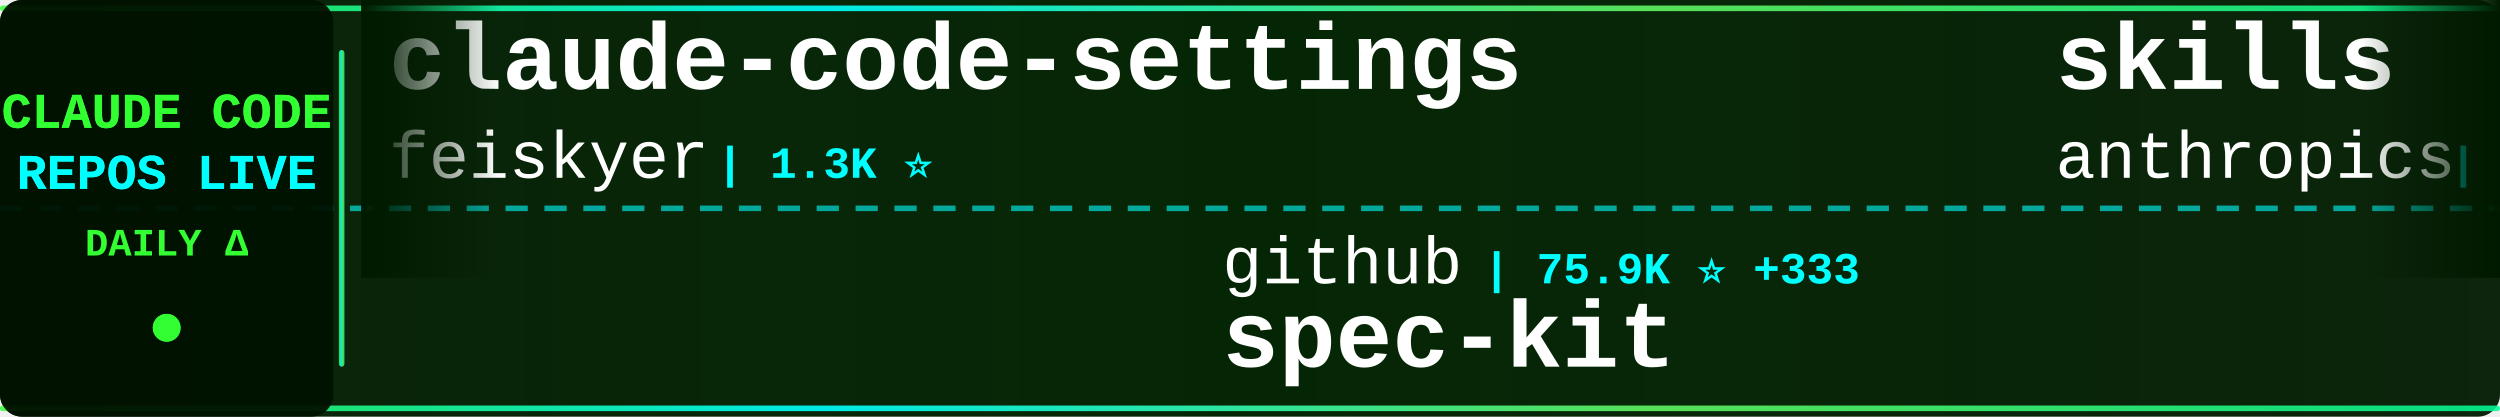
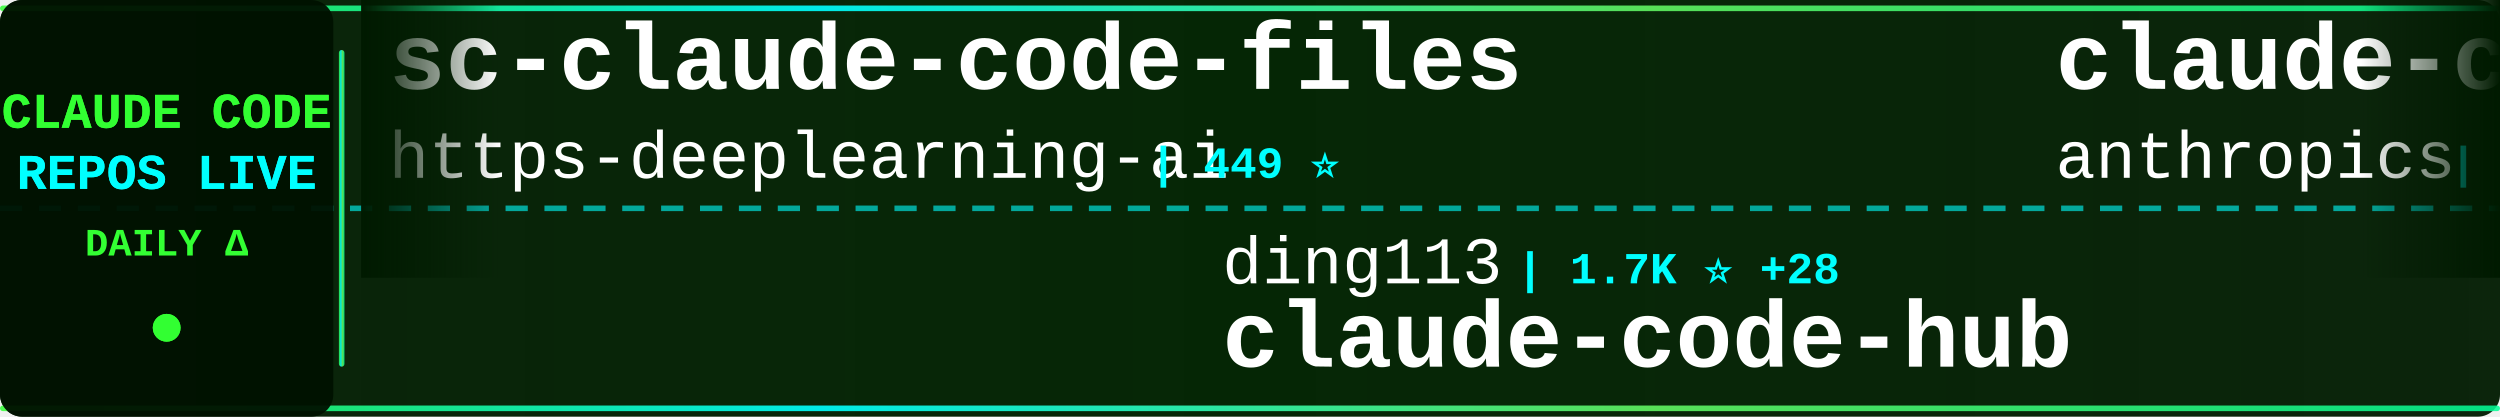
<svg xmlns="http://www.w3.org/2000/svg" width="900" height="150">
  <defs>
    <linearGradient id="tickerBg" x1="0%" y1="0%" x2="100%" y2="0%">
      <stop offset="0%" style="stop-color:#001a00;stop-opacity:0.95" />
      <stop offset="50%" style="stop-color:#002200;stop-opacity:0.98" />
      <stop offset="100%" style="stop-color:#001a00;stop-opacity:0.95" />
    </linearGradient>
    <linearGradient id="borderGrad" x1="0%" y1="0%" x2="100%" y2="0%">
      <stop offset="0%" style="stop-color:#33ff33;stop-opacity:0.85">
        <animate attributeName="stop-opacity" values="0.85;1;0.85" dur="2s" repeatCount="indefinite" />
      </stop>
      <stop offset="33%" style="stop-color:#00ffff;stop-opacity:0.9">
        <animate attributeName="stop-opacity" values="0.9;1;0.9" dur="2.2s" repeatCount="indefinite" />
      </stop>
      <stop offset="66%" style="stop-color:#66ff66;stop-opacity:0.85">
        <animate attributeName="stop-opacity" values="0.85;1;0.85" dur="1.8s" repeatCount="indefinite" />
      </stop>
      <stop offset="100%" style="stop-color:#00ff99;stop-opacity:0.85">
        <animate attributeName="stop-opacity" values="0.85;1;0.85" dur="2s" repeatCount="indefinite" />
      </stop>
    </linearGradient>
    <filter id="textGlow">
      <feGaussianBlur stdDeviation="0.1" result="coloredBlur" />
      <feMerge>
        <feMergeNode in="coloredBlur" />
        <feMergeNode in="SourceGraphic" />
      </feMerge>
    </filter>
    <filter id="metricGlow">
      <feGaussianBlur stdDeviation="0.2" result="coloredBlur" />
      <feMerge>
        <feMergeNode in="coloredBlur" />
        <feMergeNode in="SourceGraphic" />
      </feMerge>
    </filter>
    <linearGradient id="leftFade" x1="0%" y1="0%" x2="100%" y2="0%">
      <stop offset="0%" style="stop-color:#001a00;stop-opacity:1" />
      <stop offset="100%" style="stop-color:#001a00;stop-opacity:0" />
    </linearGradient>
    <linearGradient id="rightFade" x1="0%" y1="0%" x2="100%" y2="0%">
      <stop offset="0%" style="stop-color:#001a00;stop-opacity:0" />
      <stop offset="100%" style="stop-color:#001a00;stop-opacity:1" />
    </linearGradient>
  </defs>
  <rect width="900" height="150" fill="url(#tickerBg)" rx="8" />
  <rect x="0" y="2" width="900" height="2" fill="url(#borderGrad)" rx="1" />
  <rect x="0" y="146" width="900" height="2" fill="url(#borderGrad)" rx="1" />
  <line x1="0" y1="75" x2="900" y2="75" stroke="#00ffff" stroke-width="2" stroke-dasharray="8 6" opacity="0.6" />
  <rect x="0" y="0" width="120" height="150" fill="#001100" opacity="0.95" rx="8" />
  <text x="60" y="46" font-family="'Courier New', monospace" font-size="18" font-weight="bold" fill="#33ff33" text-anchor="middle" filter="url(#textGlow)">
    CLAUDE CODE
  </text>
  <text x="60" y="68" font-family="'Courier New', monospace" font-size="18" font-weight="bold" fill="#00ffff" text-anchor="middle" filter="url(#textGlow)">
    REPOS LIVE
  </text>
  <text x="60" y="92" font-family="'Courier New', monospace" font-size="14" font-weight="bold" fill="#33ff33" text-anchor="middle">
    DAILY Δ
  </text>
  <circle cx="60" cy="118" r="5" fill="#33ff33" filter="url(#metricGlow)">
    <animate attributeName="r" values="4;6;4" dur="1.5s" repeatCount="indefinite" />
    <animate attributeName="opacity" values="0.6;1;0.6" dur="1.5s" repeatCount="indefinite" />
  </circle>
  <rect x="122" y="18" width="2" height="114" fill="url(#borderGrad)" rx="1" />
  <clipPath id="tickerClip">
    <rect x="130" y="0" width="770" height="150" />
  </clipPath>
  <g clip-path="url(#tickerClip)">
    <g id="tickerItems">
      <animateTransform attributeName="transform" attributeType="XML" type="translate" from="0 0" to="-3000 0" dur="54s" repeatCount="indefinite" />
      <g transform="translate(0, 0)">
-         <text x="140" y="32" font-family="'Courier New', monospace" font-size="34" font-weight="bold" fill="#ffffff">claude-code-settings</text>
-         <text x="140" y="64" font-family="'Courier New', monospace" font-size="24" font-weight="normal" fill="#ffffff" opacity="1.0">feiskyer</text>
-         <text x="258" y="64" font-family="'Courier New', monospace" font-size="16" font-weight="bold" fill="#00ffff"> | 1.3K ⭐</text>
+         <text x="140" y="32" font-family="'Courier New', monospace" font-size="34" font-weight="bold" fill="#ffffff">sc-claude-code-files</text>
+         <text x="140" y="64" font-family="'Courier New', monospace" font-size="24" font-weight="normal" fill="#ffffff" opacity="1.0">https-deeplearning-ai</text>
+         <text x="414" y="64" font-family="'Courier New', monospace" font-size="16" font-weight="bold" fill="#00ffff"> | 449 ⭐</text>
      </g>
      <g transform="translate(300, 0)">
-         <text x="140" y="102" font-family="'Courier New', monospace" font-size="24" font-weight="normal" fill="#ffffff" opacity="1.0">github</text>
-         <text x="234" y="102" font-family="'Courier New', monospace" font-size="16" font-weight="bold" fill="#00ffff"> | 75.9K ⭐ +333</text>
-         <text x="140" y="132" font-family="'Courier New', monospace" font-size="34" font-weight="bold" fill="#ffffff">spec-kit</text>
+         <text x="140" y="102" font-family="'Courier New', monospace" font-size="24" font-weight="normal" fill="#ffffff" opacity="1.0">ding113</text>
+         <text x="246" y="102" font-family="'Courier New', monospace" font-size="16" font-weight="bold" fill="#00ffff"> | 1.7K ⭐ +28</text>
+         <text x="140" y="132" font-family="'Courier New', monospace" font-size="34" font-weight="bold" fill="#ffffff">claude-code-hub</text>
      </g>
      <g transform="translate(600, 0)">
-         <text x="140" y="32" font-family="'Courier New', monospace" font-size="34" font-weight="bold" fill="#ffffff">skills</text>
+         <text x="140" y="32" font-family="'Courier New', monospace" font-size="34" font-weight="bold" fill="#ffffff">claude-code-action</text>
        <text x="140" y="64" font-family="'Courier New', monospace" font-size="24" font-weight="normal" fill="#ffffff" opacity="1.0">anthropics</text>
-         <text x="282" y="64" font-family="'Courier New', monospace" font-size="16" font-weight="bold" fill="#00ffff"> | 90.6K ⭐ +1.6K</text>
+         <text x="282" y="64" font-family="'Courier New', monospace" font-size="16" font-weight="bold" fill="#00ffff"> | 6.2K ⭐ +28</text>
      </g>
      <g transform="translate(900, 0)">
-         <text x="140" y="102" font-family="'Courier New', monospace" font-size="24" font-weight="normal" fill="#ffffff" opacity="1.0">JessyTsui</text>
-         <text x="270" y="102" font-family="'Courier New', monospace" font-size="16" font-weight="bold" fill="#00ffff"> | 1.2K ⭐ +3</text>
-         <text x="140" y="132" font-family="'Courier New', monospace" font-size="34" font-weight="bold" fill="#ffffff">Claude-Code-Remote</text>
+         <text x="140" y="102" font-family="'Courier New', monospace" font-size="24" font-weight="normal" fill="#ffffff" opacity="1.0">musistudio</text>
+         <text x="282" y="102" font-family="'Courier New', monospace" font-size="16" font-weight="bold" fill="#00ffff"> | 29.5K ⭐ +74</text>
+         <text x="140" y="132" font-family="'Courier New', monospace" font-size="34" font-weight="bold" fill="#ffffff">claude-code-router</text>
      </g>
      <g transform="translate(1200, 0)">
-         <text x="140" y="32" font-family="'Courier New', monospace" font-size="34" font-weight="bold" fill="#ffffff">idea-claude-code-gui</text>
-         <text x="140" y="64" font-family="'Courier New', monospace" font-size="24" font-weight="normal" fill="#ffffff" opacity="1.0">zhukunpenglinyutong</text>
-         <text x="390" y="64" font-family="'Courier New', monospace" font-size="16" font-weight="bold" fill="#00ffff"> | 1.6K ⭐ +16</text>
+         <text x="140" y="32" font-family="'Courier New', monospace" font-size="34" font-weight="bold" fill="#ffffff">claude-code-ultimate-gui...</text>
+         <text x="140" y="64" font-family="'Courier New', monospace" font-size="24" font-weight="normal" fill="#ffffff" opacity="1.0">FlorianBruniaux</text>
+         <text x="342" y="64" font-family="'Courier New', monospace" font-size="16" font-weight="bold" fill="#00ffff"> | 1.3K ⭐ +94</text>
      </g>
      <g transform="translate(1500, 0)">
-         <text x="140" y="102" font-family="'Courier New', monospace" font-size="24" font-weight="normal" fill="#ffffff" opacity="1.0">code-yeongyu</text>
-         <text x="306" y="102" font-family="'Courier New', monospace" font-size="16" font-weight="bold" fill="#00ffff"> | 39.1K ⭐ +369</text>
-         <text x="140" y="132" font-family="'Courier New', monospace" font-size="34" font-weight="bold" fill="#ffffff">oh-my-openagent</text>
+         <text x="140" y="102" font-family="'Courier New', monospace" font-size="24" font-weight="normal" fill="#ffffff" opacity="1.0">anthropics</text>
+         <text x="282" y="102" font-family="'Courier New', monospace" font-size="16" font-weight="bold" fill="#00ffff"> | 602 ⭐ +2</text>
+         <text x="140" y="132" font-family="'Courier New', monospace" font-size="34" font-weight="bold" fill="#ffffff">claude-code-base-action</text>
      </g>
      <g transform="translate(1800, 0)">
-         <text x="140" y="32" font-family="'Courier New', monospace" font-size="34" font-weight="bold" fill="#ffffff">awesome-claude-code-plug...</text>
-         <text x="140" y="64" font-family="'Courier New', monospace" font-size="24" font-weight="normal" fill="#ffffff" opacity="1.0">ccplugins</text>
-         <text x="270" y="64" font-family="'Courier New', monospace" font-size="16" font-weight="bold" fill="#00ffff"> | 617 ⭐ +2</text>
+         <text x="140" y="32" font-family="'Courier New', monospace" font-size="34" font-weight="bold" fill="#ffffff">cc-switch</text>
+         <text x="140" y="64" font-family="'Courier New', monospace" font-size="24" font-weight="normal" fill="#ffffff" opacity="1.0">farion1231</text>
+         <text x="282" y="64" font-family="'Courier New', monospace" font-size="16" font-weight="bold" fill="#00ffff"> | 26.8K ⭐ +473</text>
      </g>
      <g transform="translate(2100, 0)">
-         <text x="140" y="102" font-family="'Courier New', monospace" font-size="24" font-weight="normal" fill="#ffffff" opacity="1.0">ykdojo</text>
-         <text x="234" y="102" font-family="'Courier New', monospace" font-size="16" font-weight="bold" fill="#00ffff"> | 4.4K ⭐ +35</text>
-         <text x="140" y="132" font-family="'Courier New', monospace" font-size="34" font-weight="bold" fill="#ffffff">claude-code-tips</text>
+         <text x="140" y="102" font-family="'Courier New', monospace" font-size="24" font-weight="normal" fill="#ffffff" opacity="1.0">darcyegb</text>
+         <text x="258" y="102" font-family="'Courier New', monospace" font-size="16" font-weight="bold" fill="#00ffff"> | 585 ⭐ +2</text>
+         <text x="140" y="132" font-family="'Courier New', monospace" font-size="34" font-weight="bold" fill="#ffffff">ClaudeCodeAgents</text>
      </g>
      <g transform="translate(2400, 0)">
-         <text x="140" y="32" font-family="'Courier New', monospace" font-size="34" font-weight="bold" fill="#ffffff">claude-code-webui</text>
-         <text x="140" y="64" font-family="'Courier New', monospace" font-size="24" font-weight="normal" fill="#ffffff" opacity="1.0">sugyan</text>
-         <text x="234" y="64" font-family="'Courier New', monospace" font-size="16" font-weight="bold" fill="#00ffff"> | 954 ⭐ +3</text>
+         <text x="140" y="32" font-family="'Courier New', monospace" font-size="34" font-weight="bold" fill="#ffffff">claude-code-telegram</text>
+         <text x="140" y="64" font-family="'Courier New', monospace" font-size="24" font-weight="normal" fill="#ffffff" opacity="1.0">RichardAtCT</text>
+         <text x="294" y="64" font-family="'Courier New', monospace" font-size="16" font-weight="bold" fill="#00ffff"> | 2.0K ⭐ +9</text>
      </g>
      <g transform="translate(2700, 0)">
-         <text x="140" y="102" font-family="'Courier New', monospace" font-size="24" font-weight="normal" fill="#ffffff" opacity="1.0">jarrodwatts</text>
-         <text x="294" y="102" font-family="'Courier New', monospace" font-size="16" font-weight="bold" fill="#00ffff"> | 977 ⭐ +6</text>
-         <text x="140" y="132" font-family="'Courier New', monospace" font-size="34" font-weight="bold" fill="#ffffff">claude-code-config</text>
+         <text x="140" y="102" font-family="'Courier New', monospace" font-size="24" font-weight="normal" fill="#ffffff" opacity="1.0">peterkrueck</text>
+         <text x="294" y="102" font-family="'Courier New', monospace" font-size="16" font-weight="bold" fill="#00ffff"> | 1.3K ⭐ +1</text>
+         <text x="140" y="132" font-family="'Courier New', monospace" font-size="34" font-weight="bold" fill="#ffffff">Claude-Code-Development-...</text>
      </g>
      <g transform="translate(3000, 0)">
-         <text x="140" y="32" font-family="'Courier New', monospace" font-size="34" font-weight="bold" fill="#ffffff">claude-code-settings</text>
-         <text x="140" y="64" font-family="'Courier New', monospace" font-size="24" font-weight="normal" fill="#ffffff" opacity="1.0">feiskyer</text>
-         <text x="258" y="64" font-family="'Courier New', monospace" font-size="16" font-weight="bold" fill="#00ffff"> | 1.3K ⭐</text>
+         <text x="140" y="32" font-family="'Courier New', monospace" font-size="34" font-weight="bold" fill="#ffffff">sc-claude-code-files</text>
+         <text x="140" y="64" font-family="'Courier New', monospace" font-size="24" font-weight="normal" fill="#ffffff" opacity="1.0">https-deeplearning-ai</text>
+         <text x="414" y="64" font-family="'Courier New', monospace" font-size="16" font-weight="bold" fill="#00ffff"> | 449 ⭐</text>
      </g>
      <g transform="translate(3300, 0)">
-         <text x="140" y="102" font-family="'Courier New', monospace" font-size="24" font-weight="normal" fill="#ffffff" opacity="1.0">github</text>
-         <text x="234" y="102" font-family="'Courier New', monospace" font-size="16" font-weight="bold" fill="#00ffff"> | 75.9K ⭐ +333</text>
-         <text x="140" y="132" font-family="'Courier New', monospace" font-size="34" font-weight="bold" fill="#ffffff">spec-kit</text>
+         <text x="140" y="102" font-family="'Courier New', monospace" font-size="24" font-weight="normal" fill="#ffffff" opacity="1.0">ding113</text>
+         <text x="246" y="102" font-family="'Courier New', monospace" font-size="16" font-weight="bold" fill="#00ffff"> | 1.7K ⭐ +28</text>
+         <text x="140" y="132" font-family="'Courier New', monospace" font-size="34" font-weight="bold" fill="#ffffff">claude-code-hub</text>
      </g>
      <g transform="translate(3600, 0)">
-         <text x="140" y="32" font-family="'Courier New', monospace" font-size="34" font-weight="bold" fill="#ffffff">skills</text>
+         <text x="140" y="32" font-family="'Courier New', monospace" font-size="34" font-weight="bold" fill="#ffffff">claude-code-action</text>
        <text x="140" y="64" font-family="'Courier New', monospace" font-size="24" font-weight="normal" fill="#ffffff" opacity="1.0">anthropics</text>
-         <text x="282" y="64" font-family="'Courier New', monospace" font-size="16" font-weight="bold" fill="#00ffff"> | 90.6K ⭐ +1.6K</text>
+         <text x="282" y="64" font-family="'Courier New', monospace" font-size="16" font-weight="bold" fill="#00ffff"> | 6.2K ⭐ +28</text>
      </g>
      <g transform="translate(3900, 0)">
-         <text x="140" y="102" font-family="'Courier New', monospace" font-size="24" font-weight="normal" fill="#ffffff" opacity="1.0">JessyTsui</text>
-         <text x="270" y="102" font-family="'Courier New', monospace" font-size="16" font-weight="bold" fill="#00ffff"> | 1.2K ⭐ +3</text>
-         <text x="140" y="132" font-family="'Courier New', monospace" font-size="34" font-weight="bold" fill="#ffffff">Claude-Code-Remote</text>
+         <text x="140" y="102" font-family="'Courier New', monospace" font-size="24" font-weight="normal" fill="#ffffff" opacity="1.0">musistudio</text>
+         <text x="282" y="102" font-family="'Courier New', monospace" font-size="16" font-weight="bold" fill="#00ffff"> | 29.5K ⭐ +74</text>
+         <text x="140" y="132" font-family="'Courier New', monospace" font-size="34" font-weight="bold" fill="#ffffff">claude-code-router</text>
      </g>
    </g>
  </g>
  <rect x="130" y="0" width="50" height="100" fill="url(#leftFade)" />
  <rect x="850" y="0" width="50" height="100" fill="url(#rightFade)" />
</svg>
